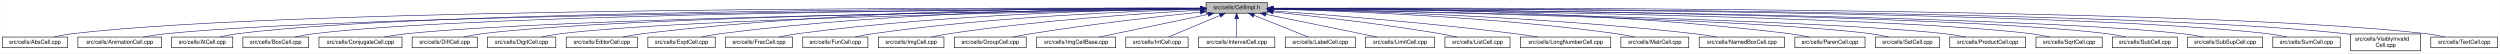
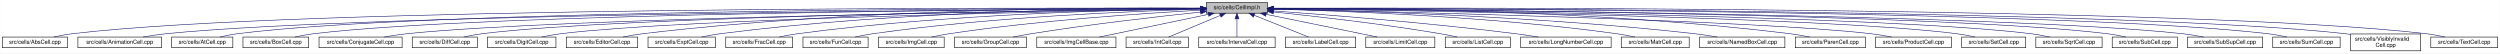
- <svg xmlns="http://www.w3.org/2000/svg" xmlns:xlink="http://www.w3.org/1999/xlink" width="4454pt" height="95pt" viewBox="0.00 0.00 4453.50 95.00">
+ <svg xmlns="http://www.w3.org/2000/svg" xmlns:xlink="http://www.w3.org/1999/xlink" width="4453pt" height="95pt" viewBox="0.00 0.00 4452.50 95.00">
  <g id="graph0" class="graph" transform="scale(1 1) rotate(0) translate(4 91)">
-     <polygon fill="white" stroke="transparent" points="-4,4 -4,-91 4449.5,-91 4449.5,4 -4,4" />
+     <polygon fill="white" stroke="transparent" points="-4,4 -4,-91 4448.5,-91 4448.5,4 -4,4" />
    <g id="node1" class="node">
      <g id="a_node1">
        <a xlink:title="Macros and types used only by cell implementations, not by cell users.">
          <polygon fill="#bfbfbf" stroke="black" points="2144.5,-67.5 2144.5,-86.5 2253.5,-86.5 2253.5,-67.5 2144.5,-67.5" />
          <text text-anchor="middle" x="2199" y="-74.5" font-family="Helvetica,sans-Serif" font-size="10.00">src/cells/CellImpl.h</text>
        </a>
      </g>
    </g>
    <g id="node2" class="node">
      <g id="a_node2">
        <a xlink:href="AbsCell_8cpp.html" target="_top" xlink:title="This file defines the class AbsCell.">
          <polygon fill="white" stroke="black" points="0,-6 0,-25 116,-25 116,-6 0,-6" />
          <text text-anchor="middle" x="58" y="-13" font-family="Helvetica,sans-Serif" font-size="10.00">src/cells/AbsCell.cpp</text>
        </a>
      </g>
    </g>
    <g id="edge1" class="edge">
      <path fill="none" stroke="midnightblue" d="M2134.12,-76.26C1828.21,-77.25 527.95,-78.53 125,-31 114.01,-29.7 102.16,-27.44 91.53,-25.07" />
      <polygon fill="midnightblue" stroke="midnightblue" points="2134.17,-79.76 2144.16,-76.23 2134.15,-72.76 2134.17,-79.76" />
    </g>
    <g id="node3" class="node">
      <g id="a_node3">
        <a xlink:href="AnimationCell_8cpp.html" target="_top" xlink:title="This file defines the class AnimationCell.">
          <polygon fill="white" stroke="black" points="134.5,-6 134.5,-25 283.5,-25 283.5,-6 134.5,-6" />
          <text text-anchor="middle" x="209" y="-13" font-family="Helvetica,sans-Serif" font-size="10.00">src/cells/AnimationCell.cpp</text>
        </a>
      </g>
    </g>
    <g id="edge2" class="edge">
      <path fill="none" stroke="midnightblue" d="M2133.81,-75.77C1842.83,-74.54 660.89,-67.37 292,-31 278.46,-29.67 263.81,-27.39 250.63,-25.03" />
      <polygon fill="midnightblue" stroke="midnightblue" points="2134.17,-79.27 2144.19,-75.81 2134.2,-72.27 2134.17,-79.27" />
    </g>
    <g id="node4" class="node">
      <g id="a_node4">
        <a xlink:href="AtCell_8cpp.html" target="_top" xlink:title="This file defines the class AtCell.">
          <polygon fill="white" stroke="black" points="301.5,-6 301.5,-25 410.5,-25 410.5,-6 301.5,-6" />
          <text text-anchor="middle" x="356" y="-13" font-family="Helvetica,sans-Serif" font-size="10.00">src/cells/AtCell.cpp</text>
        </a>
      </g>
    </g>
    <g id="edge3" class="edge">
      <path fill="none" stroke="midnightblue" d="M2134.04,-76.11C1855.48,-76.29 760.59,-74.18 419,-31 408.64,-29.69 397.5,-27.42 387.5,-25.06" />
      <polygon fill="midnightblue" stroke="midnightblue" points="2134.38,-79.6 2144.38,-76.1 2134.38,-72.6 2134.38,-79.6" />
    </g>
    <g id="node5" class="node">
      <g id="a_node5">
        <a xlink:href="BoxCell_8cpp.html" target="_top" xlink:title="This file defines the class BoxCell.">
          <polygon fill="white" stroke="black" points="428.5,-6 428.5,-25 545.5,-25 545.5,-6 428.5,-6" />
          <text text-anchor="middle" x="487" y="-13" font-family="Helvetica,sans-Serif" font-size="10.00">src/cells/BoxCell.cpp</text>
        </a>
      </g>
    </g>
    <g id="edge4" class="edge">
      <path fill="none" stroke="midnightblue" d="M2134.28,-75.81C1869.63,-74.78 868.87,-68.44 555,-31 543.85,-29.67 531.83,-27.39 521.04,-25.03" />
      <polygon fill="midnightblue" stroke="midnightblue" points="2134.48,-79.31 2144.49,-75.85 2134.51,-72.31 2134.48,-79.31" />
    </g>
    <g id="node6" class="node">
      <g id="a_node6">
        <a xlink:href="ConjugateCell_8cpp.html" target="_top" xlink:title="This file defines the class ConjugateCell.">
          <polygon fill="white" stroke="black" points="564,-6 564,-25 712,-25 712,-6 564,-6" />
          <text text-anchor="middle" x="638" y="-13" font-family="Helvetica,sans-Serif" font-size="10.00">src/cells/ConjugateCell.cpp</text>
        </a>
      </g>
    </g>
    <g id="edge5" class="edge">
      <path fill="none" stroke="midnightblue" d="M2134.02,-75.25C1886.3,-72.22 1001.1,-59.58 721,-31 707.61,-29.63 693.13,-27.38 680.06,-25.05" />
      <polygon fill="midnightblue" stroke="midnightblue" points="2134.25,-78.76 2144.29,-75.38 2134.33,-71.76 2134.25,-78.76" />
    </g>
    <g id="node7" class="node">
      <g id="a_node7">
        <a xlink:href="DiffCell_8cpp.html" target="_top" xlink:title="This file defines the class DiffCell.">
          <polygon fill="white" stroke="black" points="730,-6 730,-25 846,-25 846,-6 730,-6" />
          <text text-anchor="middle" x="788" y="-13" font-family="Helvetica,sans-Serif" font-size="10.00">src/cells/DiffCell.cpp</text>
        </a>
      </g>
    </g>
    <g id="edge6" class="edge">
      <path fill="none" stroke="midnightblue" d="M2134.15,-75.37C1901.17,-72.88 1107,-62.23 855,-31 844.13,-29.65 832.42,-27.4 821.88,-25.07" />
      <polygon fill="midnightblue" stroke="midnightblue" points="2134.45,-78.88 2144.49,-75.48 2134.53,-71.88 2134.45,-78.88" />
    </g>
    <g id="node8" class="node">
      <g id="a_node8">
        <a xlink:href="DigitCell_8cpp.html" target="_top" xlink:title="This file defines the class DigitCell.">
          <polygon fill="white" stroke="black" points="864,-6 864,-25 986,-25 986,-6 864,-6" />
          <text text-anchor="middle" x="925" y="-13" font-family="Helvetica,sans-Serif" font-size="10.00">src/cells/DigitCell.cpp</text>
        </a>
      </g>
    </g>
    <g id="edge7" class="edge">
      <path fill="none" stroke="midnightblue" d="M2134.1,-75C1917.19,-71.45 1218.46,-58.13 995,-31 983.67,-29.62 971.44,-27.36 960.42,-25.03" />
      <polygon fill="midnightblue" stroke="midnightblue" points="2134.31,-78.51 2144.37,-75.17 2134.43,-71.51 2134.31,-78.51" />
    </g>
    <g id="node9" class="node">
      <g id="a_node9">
        <a xlink:href="EditorCell_8cpp.html" target="_top" xlink:title="This file defines the class EditorCell.">
          <polygon fill="white" stroke="black" points="1004.5,-6 1004.5,-25 1131.5,-25 1131.5,-6 1004.5,-6" />
          <text text-anchor="middle" x="1068" y="-13" font-family="Helvetica,sans-Serif" font-size="10.00">src/cells/EditorCell.cpp</text>
        </a>
      </g>
    </g>
    <g id="edge8" class="edge">
      <path fill="none" stroke="midnightblue" d="M2134.21,-76.69C1968.36,-77.73 1515.13,-75.84 1141,-31 1129.33,-29.6 1116.73,-27.36 1105.34,-25.06" />
      <polygon fill="midnightblue" stroke="midnightblue" points="2134.28,-80.19 2144.25,-76.63 2134.23,-73.19 2134.28,-80.19" />
    </g>
    <g id="node10" class="node">
      <g id="a_node10">
        <a xlink:href="ExptCell_8cpp.html" target="_top" xlink:title="This file defines the class ExptCell.">
          <polygon fill="white" stroke="black" points="1150,-6 1150,-25 1270,-25 1270,-6 1150,-6" />
          <text text-anchor="middle" x="1210" y="-13" font-family="Helvetica,sans-Serif" font-size="10.00">src/cells/ExptCell.cpp</text>
        </a>
      </g>
    </g>
    <g id="edge9" class="edge">
      <path fill="none" stroke="midnightblue" d="M2134.29,-76.34C1983.63,-76.38 1598,-72.06 1279,-31 1267.95,-29.58 1256.04,-27.33 1245.27,-25.03" />
      <polygon fill="midnightblue" stroke="midnightblue" points="2134.3,-79.84 2144.29,-76.33 2134.29,-72.84 2134.3,-79.84" />
    </g>
    <g id="node11" class="node">
      <g id="a_node11">
        <a xlink:href="FracCell_8cpp.html" target="_top" xlink:title="This file defines the class FracCell.">
          <polygon fill="white" stroke="black" points="1288.5,-6 1288.5,-25 1407.5,-25 1407.5,-6 1288.5,-6" />
          <text text-anchor="middle" x="1348" y="-13" font-family="Helvetica,sans-Serif" font-size="10.00">src/cells/FracCell.cpp</text>
        </a>
      </g>
    </g>
    <g id="edge10" class="edge">
      <path fill="none" stroke="midnightblue" d="M2134.09,-75.54C1999.7,-73.87 1681.4,-66.19 1417,-31 1406.08,-29.55 1394.31,-27.32 1383.64,-25.05" />
      <polygon fill="midnightblue" stroke="midnightblue" points="2134.18,-79.04 2144.22,-75.66 2134.26,-72.04 2134.18,-79.04" />
    </g>
    <g id="node12" class="node">
      <g id="a_node12">
        <a xlink:href="FunCell_8cpp.html" target="_top" xlink:title="This file defines the class FunCell.">
          <polygon fill="white" stroke="black" points="1426,-6 1426,-25 1542,-25 1542,-6 1426,-6" />
          <text text-anchor="middle" x="1484" y="-13" font-family="Helvetica,sans-Serif" font-size="10.00">src/cells/FunCell.cpp</text>
        </a>
      </g>
    </g>
    <g id="edge11" class="edge">
      <path fill="none" stroke="midnightblue" d="M2133.87,-74.57C2016.72,-71.32 1762.88,-61.12 1551,-31 1540.51,-29.51 1529.22,-27.3 1518.95,-25.06" />
      <polygon fill="midnightblue" stroke="midnightblue" points="2134.01,-78.08 2144.1,-74.85 2134.2,-71.08 2134.01,-78.08" />
    </g>
    <g id="node13" class="node">
      <g id="a_node13">
        <a xlink:href="ImgCell_8cpp.html" target="_top" xlink:title="This file defines the class ImgCell.">
          <polygon fill="white" stroke="black" points="1560.5,-6 1560.5,-25 1677.5,-25 1677.5,-6 1560.5,-6" />
          <text text-anchor="middle" x="1619" y="-13" font-family="Helvetica,sans-Serif" font-size="10.00">src/cells/ImgCell.cpp</text>
        </a>
      </g>
    </g>
    <g id="edge12" class="edge">
      <path fill="none" stroke="midnightblue" d="M2134.19,-72.85C2036.72,-67.54 1846.8,-54.97 1687,-31 1676.5,-29.42 1665.18,-27.22 1654.85,-25" />
      <polygon fill="midnightblue" stroke="midnightblue" points="2134.01,-76.35 2144.18,-73.39 2134.38,-69.36 2134.01,-76.35" />
    </g>
    <g id="node14" class="node">
      <g id="a_node14">
        <a xlink:href="GroupCell_8cpp.html" target="_top" xlink:title="This file defines the class GroupCell.">
          <polygon fill="white" stroke="black" points="1696,-6 1696,-25 1824,-25 1824,-6 1696,-6" />
          <text text-anchor="middle" x="1760" y="-13" font-family="Helvetica,sans-Serif" font-size="10.00">src/cells/GroupCell.cpp</text>
        </a>
      </g>
    </g>
    <g id="edge13" class="edge">
      <path fill="none" stroke="midnightblue" d="M2134.25,-69.5C2060.94,-61.8 1938.05,-47.87 1833,-31 1822.28,-29.28 1810.74,-27.13 1800.07,-25.01" />
      <polygon fill="midnightblue" stroke="midnightblue" points="2133.95,-72.99 2144.26,-70.54 2134.67,-66.02 2133.95,-72.99" />
    </g>
    <g id="node15" class="node">
      <g id="a_node15">
        <a xlink:href="ImgCellBase_8cpp.html" target="_top" xlink:title="This file defines the class ImgCellBase.">
          <polygon fill="white" stroke="black" points="1842.5,-6 1842.5,-25 1983.5,-25 1983.5,-6 1842.5,-6" />
          <text text-anchor="middle" x="1913" y="-13" font-family="Helvetica,sans-Serif" font-size="10.00">src/cells/ImgCellBase.cpp</text>
        </a>
      </g>
    </g>
    <g id="edge14" class="edge">
      <path fill="none" stroke="midnightblue" d="M2148.06,-65.4C2092.61,-53.87 2005.05,-35.65 1953.9,-25.01" />
      <polygon fill="midnightblue" stroke="midnightblue" points="2147.52,-68.86 2158.02,-67.48 2148.95,-62.01 2147.52,-68.86" />
    </g>
    <g id="node16" class="node">
      <g id="a_node16">
        <a xlink:href="IntCell_8cpp.html" target="_top" xlink:title="This file defines the class IntCell.">
          <polygon fill="white" stroke="black" points="2001.5,-6 2001.5,-25 2112.5,-25 2112.5,-6 2001.5,-6" />
          <text text-anchor="middle" x="2057" y="-13" font-family="Helvetica,sans-Serif" font-size="10.00">src/cells/IntCell.cpp</text>
        </a>
      </g>
    </g>
    <g id="edge15" class="edge">
      <path fill="none" stroke="midnightblue" d="M2169.12,-63.48C2141.54,-51.92 2101.33,-35.08 2077.31,-25.01" />
      <polygon fill="midnightblue" stroke="midnightblue" points="2168.08,-66.84 2178.65,-67.48 2170.78,-60.38 2168.08,-66.84" />
    </g>
    <g id="node17" class="node">
      <g id="a_node17">
        <a xlink:href="IntervalCell_8cpp.html" target="_top" xlink:title="This file defines the class IntervalCell.">
          <polygon fill="white" stroke="black" points="2131,-6 2131,-25 2267,-25 2267,-6 2131,-6" />
          <text text-anchor="middle" x="2199" y="-13" font-family="Helvetica,sans-Serif" font-size="10.00">src/cells/IntervalCell.cpp</text>
        </a>
      </g>
    </g>
    <g id="edge16" class="edge">
      <path fill="none" stroke="midnightblue" d="M2199,-57.32C2199,-46.5 2199,-33.4 2199,-25.01" />
      <polygon fill="midnightblue" stroke="midnightblue" points="2195.5,-57.48 2199,-67.48 2202.5,-57.48 2195.5,-57.48" />
    </g>
    <g id="node18" class="node">
      <g id="a_node18">
        <a xlink:href="LabelCell_8cpp.html" target="_top" xlink:title="This file defines the class LabelCell.">
          <polygon fill="white" stroke="black" points="2285.5,-6 2285.5,-25 2410.5,-25 2410.5,-6 2285.5,-6" />
          <text text-anchor="middle" x="2348" y="-13" font-family="Helvetica,sans-Serif" font-size="10.00">src/cells/LabelCell.cpp</text>
        </a>
      </g>
    </g>
    <g id="edge17" class="edge">
      <path fill="none" stroke="midnightblue" d="M2229.97,-63.63C2258.92,-52.07 2301.37,-35.12 2326.69,-25.01" />
      <polygon fill="midnightblue" stroke="midnightblue" points="2228.34,-60.52 2220.35,-67.48 2230.93,-67.02 2228.34,-60.52" />
    </g>
    <g id="node19" class="node">
      <g id="a_node19">
        <a xlink:href="LimitCell_8cpp.html" target="_top" xlink:title="This file defines the class LimitCell.">
          <polygon fill="white" stroke="black" points="2428.5,-6 2428.5,-25 2551.5,-25 2551.5,-6 2428.5,-6" />
          <text text-anchor="middle" x="2490" y="-13" font-family="Helvetica,sans-Serif" font-size="10.00">src/cells/LimitCell.cpp</text>
        </a>
      </g>
    </g>
    <g id="edge18" class="edge">
      <path fill="none" stroke="midnightblue" d="M2251.02,-65.46C2295.82,-56.37 2362.18,-42.88 2420,-31 2429.36,-29.08 2439.42,-27 2448.92,-25.03" />
      <polygon fill="midnightblue" stroke="midnightblue" points="2250.07,-62.08 2240.96,-67.5 2251.46,-68.94 2250.07,-62.08" />
    </g>
    <g id="node20" class="node">
      <g id="a_node20">
        <a xlink:href="ListCell_8cpp.html" target="_top" xlink:title="This file defines the class ListCell.">
          <polygon fill="white" stroke="black" points="2570,-6 2570,-25 2686,-25 2686,-6 2570,-6" />
          <text text-anchor="middle" x="2628" y="-13" font-family="Helvetica,sans-Serif" font-size="10.00">src/cells/ListCell.cpp</text>
        </a>
      </g>
    </g>
    <g id="edge19" class="edge">
      <path fill="none" stroke="midnightblue" d="M2264.17,-69.67C2336.84,-62.21 2457.75,-48.55 2561,-31 2570.86,-29.32 2581.46,-27.19 2591.25,-25.07" />
      <polygon fill="midnightblue" stroke="midnightblue" points="2263.4,-66.23 2253.8,-70.73 2264.11,-73.2 2263.4,-66.23" />
    </g>
    <g id="node21" class="node">
      <g id="a_node21">
        <a xlink:href="LongNumberCell_8cpp.html" target="_top" xlink:title="This file defines the class LongNumberCell.">
          <polygon fill="white" stroke="black" points="2704.5,-6 2704.5,-25 2865.5,-25 2865.5,-6 2704.5,-6" />
          <text text-anchor="middle" x="2785" y="-13" font-family="Helvetica,sans-Serif" font-size="10.00">src/cells/LongNumberCell.cpp</text>
        </a>
      </g>
    </g>
    <g id="edge20" class="edge">
      <path fill="none" stroke="midnightblue" d="M2263.83,-71.56C2358.7,-64.73 2540.84,-50.39 2695,-31 2708.35,-29.32 2722.75,-27.16 2736.04,-25.02" />
      <polygon fill="midnightblue" stroke="midnightblue" points="2263.54,-68.07 2253.81,-72.27 2264.04,-75.05 2263.54,-68.07" />
    </g>
    <g id="node22" class="node">
      <g id="a_node22">
        <a xlink:href="MatrCell_8cpp.html" target="_top" xlink:title="This file defines the class MatrCell.">
          <polygon fill="white" stroke="black" points="2883.5,-6 2883.5,-25 3004.5,-25 3004.5,-6 2883.5,-6" />
          <text text-anchor="middle" x="2944" y="-13" font-family="Helvetica,sans-Serif" font-size="10.00">src/cells/MatrCell.cpp</text>
        </a>
      </g>
    </g>
    <g id="edge21" class="edge">
      <path fill="none" stroke="midnightblue" d="M2263.77,-74.72C2384.51,-71.65 2651.95,-61.7 2875,-31 2885.79,-29.51 2897.42,-27.31 2908,-25.06" />
      <polygon fill="midnightblue" stroke="midnightblue" points="2263.5,-71.22 2253.59,-74.97 2263.67,-78.22 2263.5,-71.22" />
    </g>
    <g id="node23" class="node">
      <g id="a_node23">
        <a xlink:href="NamedBoxCell_8cpp.html" target="_top" xlink:title="This file defines the class NamedBoxCell.">
          <polygon fill="white" stroke="black" points="3023,-6 3023,-25 3175,-25 3175,-6 3023,-6" />
          <text text-anchor="middle" x="3099" y="-13" font-family="Helvetica,sans-Serif" font-size="10.00">src/cells/NamedBoxCell.cpp</text>
        </a>
      </g>
    </g>
    <g id="edge22" class="edge">
      <path fill="none" stroke="midnightblue" d="M2263.95,-74.92C2402.29,-72.07 2736.08,-62.27 3014,-31 3027.24,-29.51 3041.55,-27.3 3054.58,-25.06" />
      <polygon fill="midnightblue" stroke="midnightblue" points="2263.47,-71.43 2253.54,-75.13 2263.61,-78.43 2263.47,-71.43" />
    </g>
    <g id="node24" class="node">
      <g id="a_node24">
        <a xlink:href="ParenCell_8cpp.html" target="_top" xlink:title="This file defines the class ParenCell.">
          <polygon fill="white" stroke="black" points="3193.5,-6 3193.5,-25 3318.5,-25 3318.5,-6 3193.5,-6" />
          <text text-anchor="middle" x="3256" y="-13" font-family="Helvetica,sans-Serif" font-size="10.00">src/cells/ParenCell.cpp</text>
        </a>
      </g>
    </g>
    <g id="edge23" class="edge">
      <path fill="none" stroke="midnightblue" d="M2263.73,-76.46C2421.64,-76.84 2839.01,-73.37 3184,-31 3195.52,-29.59 3207.94,-27.34 3219.18,-25.04" />
      <polygon fill="midnightblue" stroke="midnightblue" points="2263.71,-72.96 2253.7,-76.43 2263.69,-79.96 2263.71,-72.96" />
    </g>
    <g id="node25" class="node">
      <g id="a_node25">
-         <a xlink:href="SetCell_8cpp.html" target="_top" xlink:title="This file defines the class SetCell.">
-           <polygon fill="white" stroke="black" points="3337,-6 3337,-25 3451,-25 3451,-6 3337,-6" />
-           <text text-anchor="middle" x="3394" y="-13" font-family="Helvetica,sans-Serif" font-size="10.00">src/cells/SetCell.cpp</text>
+         <a xlink:href="ProductCell_8cpp.html" target="_top" xlink:title="This file defines the class ProductCell.">
+           <polygon fill="white" stroke="black" points="3336.5,-6 3336.5,-25 3471.5,-25 3471.5,-6 3336.5,-6" />
+           <text text-anchor="middle" x="3404" y="-13" font-family="Helvetica,sans-Serif" font-size="10.00">src/cells/ProductCell.cpp</text>
        </a>
      </g>
    </g>
    <g id="edge24" class="edge">
-       <path fill="none" stroke="midnightblue" d="M2263.71,-74.92C2471.43,-71.23 3119.93,-57.79 3328,-31 3338.7,-29.62 3350.24,-27.36 3360.62,-25.03" />
-       <polygon fill="midnightblue" stroke="midnightblue" points="2263.51,-71.43 2253.57,-75.1 2263.63,-78.42 2263.51,-71.43" />
+       <path fill="none" stroke="midnightblue" d="M2263.68,-74.69C2471.31,-70.28 3119.58,-54.9 3328,-31 3340.14,-29.61 3353.26,-27.37 3365.12,-25.07" />
+       <polygon fill="midnightblue" stroke="midnightblue" points="2263.47,-71.19 2253.54,-74.9 2263.62,-78.19 2263.47,-71.19" />
    </g>
    <g id="node26" class="node">
      <g id="a_node26">
-         <a xlink:href="ProductCell_8cpp.html" target="_top" xlink:title="This file defines the class ProductCell.">
-           <polygon fill="white" stroke="black" points="3469.5,-6 3469.5,-25 3604.5,-25 3604.5,-6 3469.5,-6" />
-           <text text-anchor="middle" x="3537" y="-13" font-family="Helvetica,sans-Serif" font-size="10.00">src/cells/ProductCell.cpp</text>
+         <a xlink:href="SetCell_8cpp.html" target="_top" xlink:title="This file defines the class SetCell.">
+           <polygon fill="white" stroke="black" points="3490,-6 3490,-25 3604,-25 3604,-6 3490,-6" />
+           <text text-anchor="middle" x="3547" y="-13" font-family="Helvetica,sans-Serif" font-size="10.00">src/cells/SetCell.cpp</text>
        </a>
      </g>
    </g>
    <g id="edge25" class="edge">
-       <path fill="none" stroke="midnightblue" d="M2263.91,-74.98C2487.48,-71.24 3224.65,-57.21 3460,-31 3472.44,-29.61 3485.88,-27.35 3498,-25.02" />
-       <polygon fill="midnightblue" stroke="midnightblue" points="2263.6,-71.48 2253.66,-75.15 2263.72,-78.48 2263.6,-71.48" />
+       <path fill="none" stroke="midnightblue" d="M2263.53,-75.28C2489.11,-72.53 3241.63,-61.24 3481,-31 3491.71,-29.65 3503.24,-27.39 3513.63,-25.06" />
+       <polygon fill="midnightblue" stroke="midnightblue" points="2263.46,-71.78 2253.51,-75.4 2263.55,-78.78 2263.46,-71.78" />
    </g>
    <g id="node27" class="node">
      <g id="a_node27">
        <a xlink:href="SqrtCell_8cpp.html" target="_top" xlink:title="This file defines the class SqrtCell.">
-           <polygon fill="white" stroke="black" points="3623,-6 3623,-25 3741,-25 3741,-6 3623,-6" />
-           <text text-anchor="middle" x="3682" y="-13" font-family="Helvetica,sans-Serif" font-size="10.00">src/cells/SqrtCell.cpp</text>
+           <polygon fill="white" stroke="black" points="3622,-6 3622,-25 3740,-25 3740,-6 3622,-6" />
+           <text text-anchor="middle" x="3681" y="-13" font-family="Helvetica,sans-Serif" font-size="10.00">src/cells/SqrtCell.cpp</text>
        </a>
      </g>
    </g>
    <g id="edge26" class="edge">
-       <path fill="none" stroke="midnightblue" d="M2264.03,-75.47C2505.08,-73.27 3347.44,-63.4 3614,-31 3625.14,-29.65 3637.17,-27.36 3647.96,-25" />
-       <polygon fill="midnightblue" stroke="midnightblue" points="2263.65,-71.97 2253.68,-75.56 2263.71,-78.97 2263.65,-71.97" />
+       <path fill="none" stroke="midnightblue" d="M2263.98,-75.47C2504.87,-73.27 3346.63,-63.38 3613,-31 3624.14,-29.65 3636.17,-27.36 3646.96,-25" />
+       <polygon fill="midnightblue" stroke="midnightblue" points="2263.61,-71.97 2253.64,-75.56 2263.67,-78.97 2263.61,-71.97" />
    </g>
    <g id="node28" class="node">
      <g id="a_node28">
        <a xlink:href="SubCell_8cpp.html" target="_top" xlink:title="This file defines the class SubCell.">
-           <polygon fill="white" stroke="black" points="3759,-6 3759,-25 3875,-25 3875,-6 3759,-6" />
-           <text text-anchor="middle" x="3817" y="-13" font-family="Helvetica,sans-Serif" font-size="10.00">src/cells/SubCell.cpp</text>
+           <polygon fill="white" stroke="black" points="3758,-6 3758,-25 3874,-25 3874,-6 3758,-6" />
+           <text text-anchor="middle" x="3816" y="-13" font-family="Helvetica,sans-Serif" font-size="10.00">src/cells/SubCell.cpp</text>
        </a>
      </g>
    </g>
    <g id="edge27" class="edge">
-       <path fill="none" stroke="midnightblue" d="M2263.82,-75.71C2519.09,-74.32 3455.42,-66.84 3750,-31 3760.99,-29.66 3772.83,-27.38 3783.47,-25.02" />
-       <polygon fill="midnightblue" stroke="midnightblue" points="2263.58,-72.21 2253.6,-75.76 2263.62,-79.21 2263.58,-72.21" />
+       <path fill="none" stroke="midnightblue" d="M2263.78,-75.71C2518.88,-74.32 3454.61,-66.82 3749,-31 3759.99,-29.66 3771.83,-27.38 3782.47,-25.02" />
+       <polygon fill="midnightblue" stroke="midnightblue" points="2263.54,-72.21 2253.56,-75.76 2263.58,-79.21 2263.54,-72.21" />
    </g>
    <g id="node29" class="node">
      <g id="a_node29">
        <a xlink:href="SubSupCell_8cpp.html" target="_top" xlink:title="This file defines the class SubSupCell.">
-           <polygon fill="white" stroke="black" points="3893,-6 3893,-25 4027,-25 4027,-6 3893,-6" />
-           <text text-anchor="middle" x="3960" y="-13" font-family="Helvetica,sans-Serif" font-size="10.00">src/cells/SubSupCell.cpp</text>
+           <polygon fill="white" stroke="black" points="3892,-6 3892,-25 4026,-25 4026,-6 3892,-6" />
+           <text text-anchor="middle" x="3959" y="-13" font-family="Helvetica,sans-Serif" font-size="10.00">src/cells/SubSupCell.cpp</text>
        </a>
      </g>
    </g>
    <g id="edge28" class="edge">
-       <path fill="none" stroke="midnightblue" d="M2263.95,-75.67C2533.05,-74.09 3561.36,-65.85 3884,-31 3896.42,-29.66 3909.85,-27.38 3921.91,-25.02" />
-       <polygon fill="midnightblue" stroke="midnightblue" points="2263.56,-72.17 2253.58,-75.73 2263.6,-79.17 2263.56,-72.17" />
+       <path fill="none" stroke="midnightblue" d="M2263.92,-75.67C2532.85,-74.09 3560.55,-65.84 3883,-31 3895.42,-29.66 3908.85,-27.38 3920.91,-25.02" />
+       <polygon fill="midnightblue" stroke="midnightblue" points="2263.53,-72.17 2253.55,-75.73 2263.57,-79.17 2263.53,-72.17" />
    </g>
    <g id="node30" class="node">
      <g id="a_node30">
        <a xlink:href="SumCell_8cpp.html" target="_top" xlink:title="This file defines the class SumCell.">
-           <polygon fill="white" stroke="black" points="4045,-6 4045,-25 4165,-25 4165,-6 4045,-6" />
-           <text text-anchor="middle" x="4105" y="-13" font-family="Helvetica,sans-Serif" font-size="10.00">src/cells/SumCell.cpp</text>
+           <polygon fill="white" stroke="black" points="4044,-6 4044,-25 4164,-25 4164,-6 4044,-6" />
+           <text text-anchor="middle" x="4104" y="-13" font-family="Helvetica,sans-Serif" font-size="10.00">src/cells/SumCell.cpp</text>
        </a>
      </g>
    </g>
    <g id="edge29" class="edge">
-       <path fill="none" stroke="midnightblue" d="M2263.7,-76C2547.28,-75.75 3682.1,-72.17 4036,-31 4047.31,-29.68 4059.51,-27.41 4070.46,-25.05" />
-       <polygon fill="midnightblue" stroke="midnightblue" points="2263.57,-72.5 2253.58,-76.01 2263.58,-79.5 2263.57,-72.5" />
+       <path fill="none" stroke="midnightblue" d="M2263.66,-76C2547.09,-75.75 3681.29,-72.15 4035,-31 4046.31,-29.68 4058.51,-27.41 4069.46,-25.05" />
+       <polygon fill="midnightblue" stroke="midnightblue" points="2263.54,-72.5 2253.55,-76.01 2263.55,-79.5 2263.54,-72.5" />
    </g>
    <g id="node31" class="node">
      <g id="a_node31">
        <a xlink:href="VisiblyInvalidCell_8cpp.html" target="_top" xlink:title="This file defines the class VisiblyInvalidCell.">
-           <polygon fill="white" stroke="black" points="4183.5,-0.5 4183.5,-30.5 4308.5,-30.5 4308.5,-0.5 4183.5,-0.5" />
-           <text text-anchor="start" x="4191.5" y="-18.5" font-family="Helvetica,sans-Serif" font-size="10.00">src/cells/VisiblyInvalid</text>
-           <text text-anchor="middle" x="4246" y="-7.5" font-family="Helvetica,sans-Serif" font-size="10.00">Cell.cpp</text>
+           <polygon fill="white" stroke="black" points="4182.5,-0.5 4182.5,-30.5 4307.5,-30.5 4307.5,-0.5 4182.5,-0.5" />
+           <text text-anchor="start" x="4190.5" y="-18.5" font-family="Helvetica,sans-Serif" font-size="10.00">src/cells/VisiblyInvalid</text>
+           <text text-anchor="middle" x="4245" y="-7.5" font-family="Helvetica,sans-Serif" font-size="10.00">Cell.cpp</text>
        </a>
      </g>
    </g>
    <g id="edge30" class="edge">
-       <path fill="none" stroke="midnightblue" d="M2264.11,-76.06C2561.37,-76.08 3791.44,-73.55 4174,-31 4177.04,-30.66 4180.15,-30.26 4183.27,-29.81" />
-       <polygon fill="midnightblue" stroke="midnightblue" points="2263.94,-72.56 2253.94,-76.05 2263.94,-79.56 2263.94,-72.56" />
+       <path fill="none" stroke="midnightblue" d="M2264.08,-76.06C2561.19,-76.07 3790.63,-73.53 4173,-31 4176.04,-30.66 4179.15,-30.26 4182.27,-29.81" />
+       <polygon fill="midnightblue" stroke="midnightblue" points="2263.91,-72.56 2253.91,-76.05 2263.91,-79.56 2263.91,-72.56" />
    </g>
    <g id="node32" class="node">
      <g id="a_node32">
        <a xlink:href="TextCell_8cpp.html" target="_top" xlink:title="This file defines the class TextCell.">
-           <polygon fill="white" stroke="black" points="4326.5,-6 4326.5,-25 4445.5,-25 4445.5,-6 4326.5,-6" />
-           <text text-anchor="middle" x="4386" y="-13" font-family="Helvetica,sans-Serif" font-size="10.00">src/cells/TextCell.cpp</text>
+           <polygon fill="white" stroke="black" points="4325.5,-6 4325.5,-25 4444.5,-25 4444.5,-6 4325.5,-6" />
+           <text text-anchor="middle" x="4385" y="-13" font-family="Helvetica,sans-Serif" font-size="10.00">src/cells/TextCell.cpp</text>
        </a>
      </g>
    </g>
    <g id="edge31" class="edge">
-       <path fill="none" stroke="midnightblue" d="M2263.75,-76.27C2573.44,-77.32 3905.55,-78.92 4318,-31 4329.15,-29.7 4341.17,-27.44 4351.96,-25.07" />
-       <polygon fill="midnightblue" stroke="midnightblue" points="2263.61,-72.77 2253.59,-76.24 2263.58,-79.77 2263.61,-72.77" />
+       <path fill="none" stroke="midnightblue" d="M2263.72,-76.27C2573.26,-77.32 3904.75,-78.9 4317,-31 4328.15,-29.7 4340.17,-27.44 4350.96,-25.07" />
+       <polygon fill="midnightblue" stroke="midnightblue" points="2263.58,-72.77 2253.57,-76.24 2263.56,-79.77 2263.58,-72.77" />
    </g>
  </g>
</svg>
